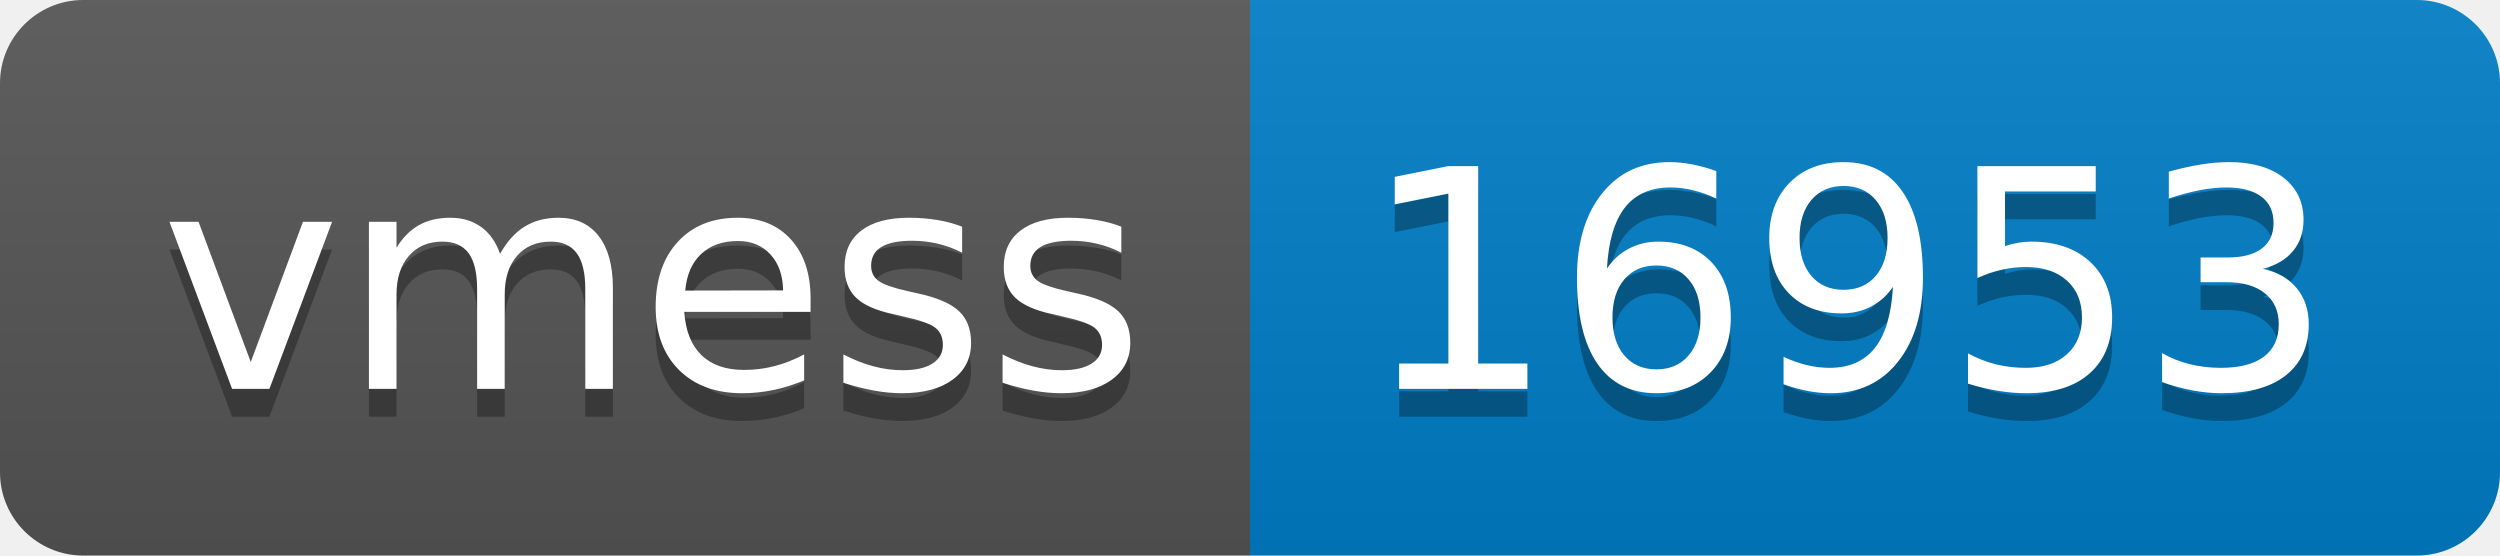
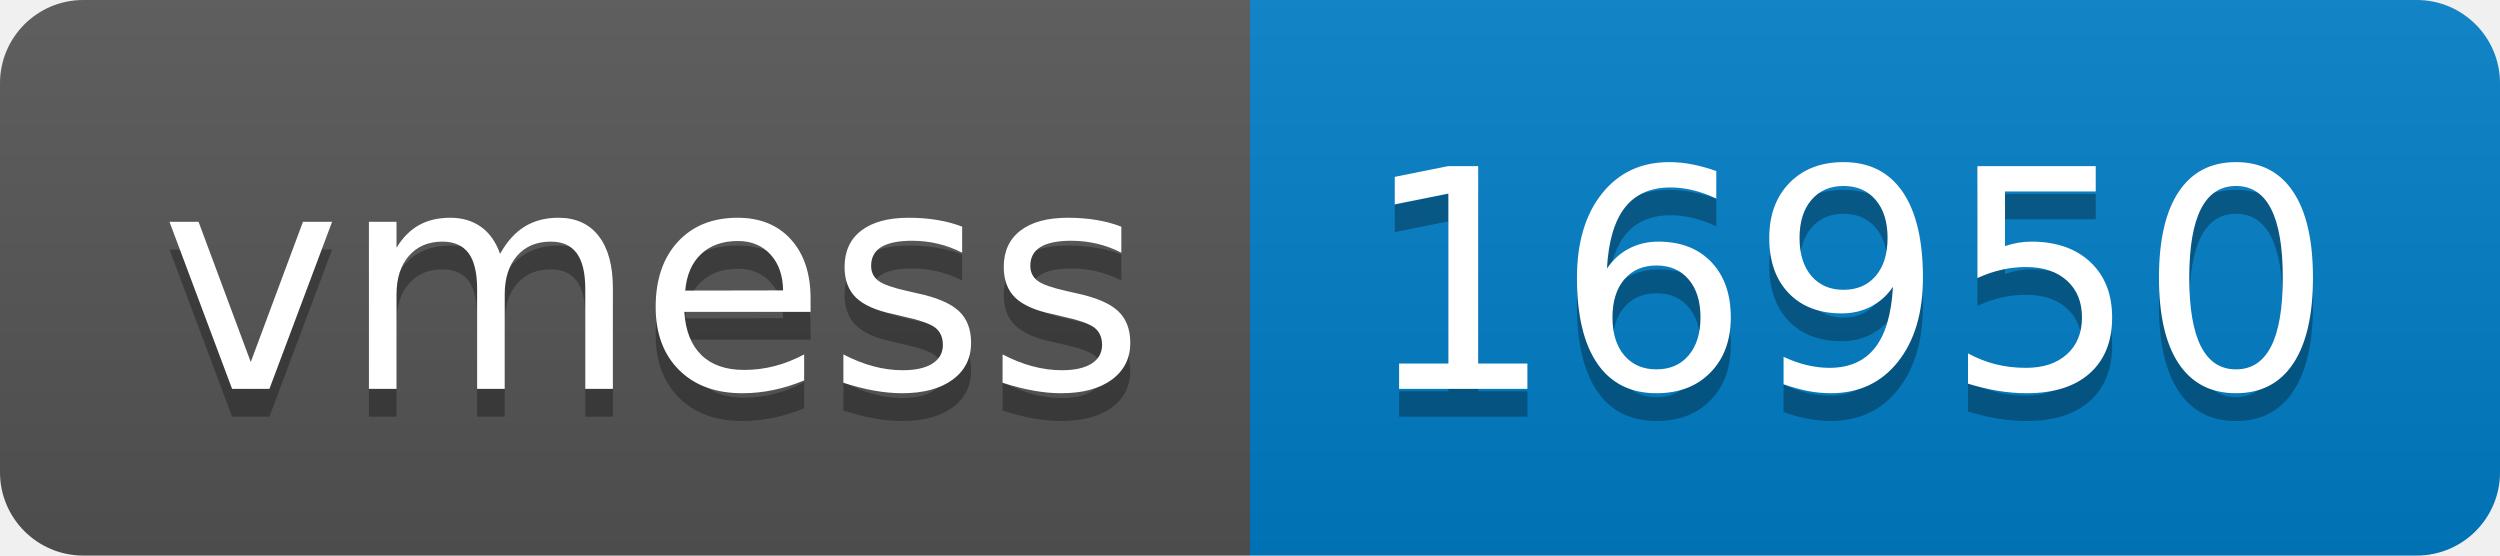
- <svg xmlns="http://www.w3.org/2000/svg" width="90" height="20" role="img" aria-label="vmess: 16953">
+ <svg xmlns="http://www.w3.org/2000/svg" width="90" height="20" role="img" aria-label="vmess: 16950">
  <linearGradient id="s" x2="0" y2="100%">
    <stop offset="0" stop-color="#bbb" stop-opacity=".1" />
    <stop offset="1" stop-opacity=".1" />
  </linearGradient>
  <clipPath id="r">
    <rect width="90" height="20" rx="3" fill="#fff" />
  </clipPath>
  <g clip-path="url(#r)">
    <rect width="45" height="20" fill="#555" />
    <rect x="45" width="45" height="20" fill="#007ec6" />
    <rect width="90" height="20" fill="url(#s)" />
  </g>
  <g fill="#fff" text-anchor="middle" font-family="Verdana,Geneva,DejaVu Sans,sans-serif" text-rendering="geometricPrecision" font-size="110">
    <text aria-hidden="true" x="235" y="150" fill="#010101" fill-opacity=".3" transform="scale(.1)" textLength="350">vmess</text>
    <text x="235" y="140" transform="scale(.1)" fill="#fff" textLength="350">vmess</text>
-     <text aria-hidden="true" x="665" y="150" fill="#010101" fill-opacity=".3" transform="scale(.1)" textLength="350">16953</text>
-     <text x="665" y="140" transform="scale(.1)" fill="#fff" textLength="350">16953</text>
+     <text aria-hidden="true" x="665" y="150" fill="#010101" fill-opacity=".3" transform="scale(.1)" textLength="350">16950</text>
+     <text x="665" y="140" transform="scale(.1)" fill="#fff" textLength="350">16950</text>
  </g>
</svg>
